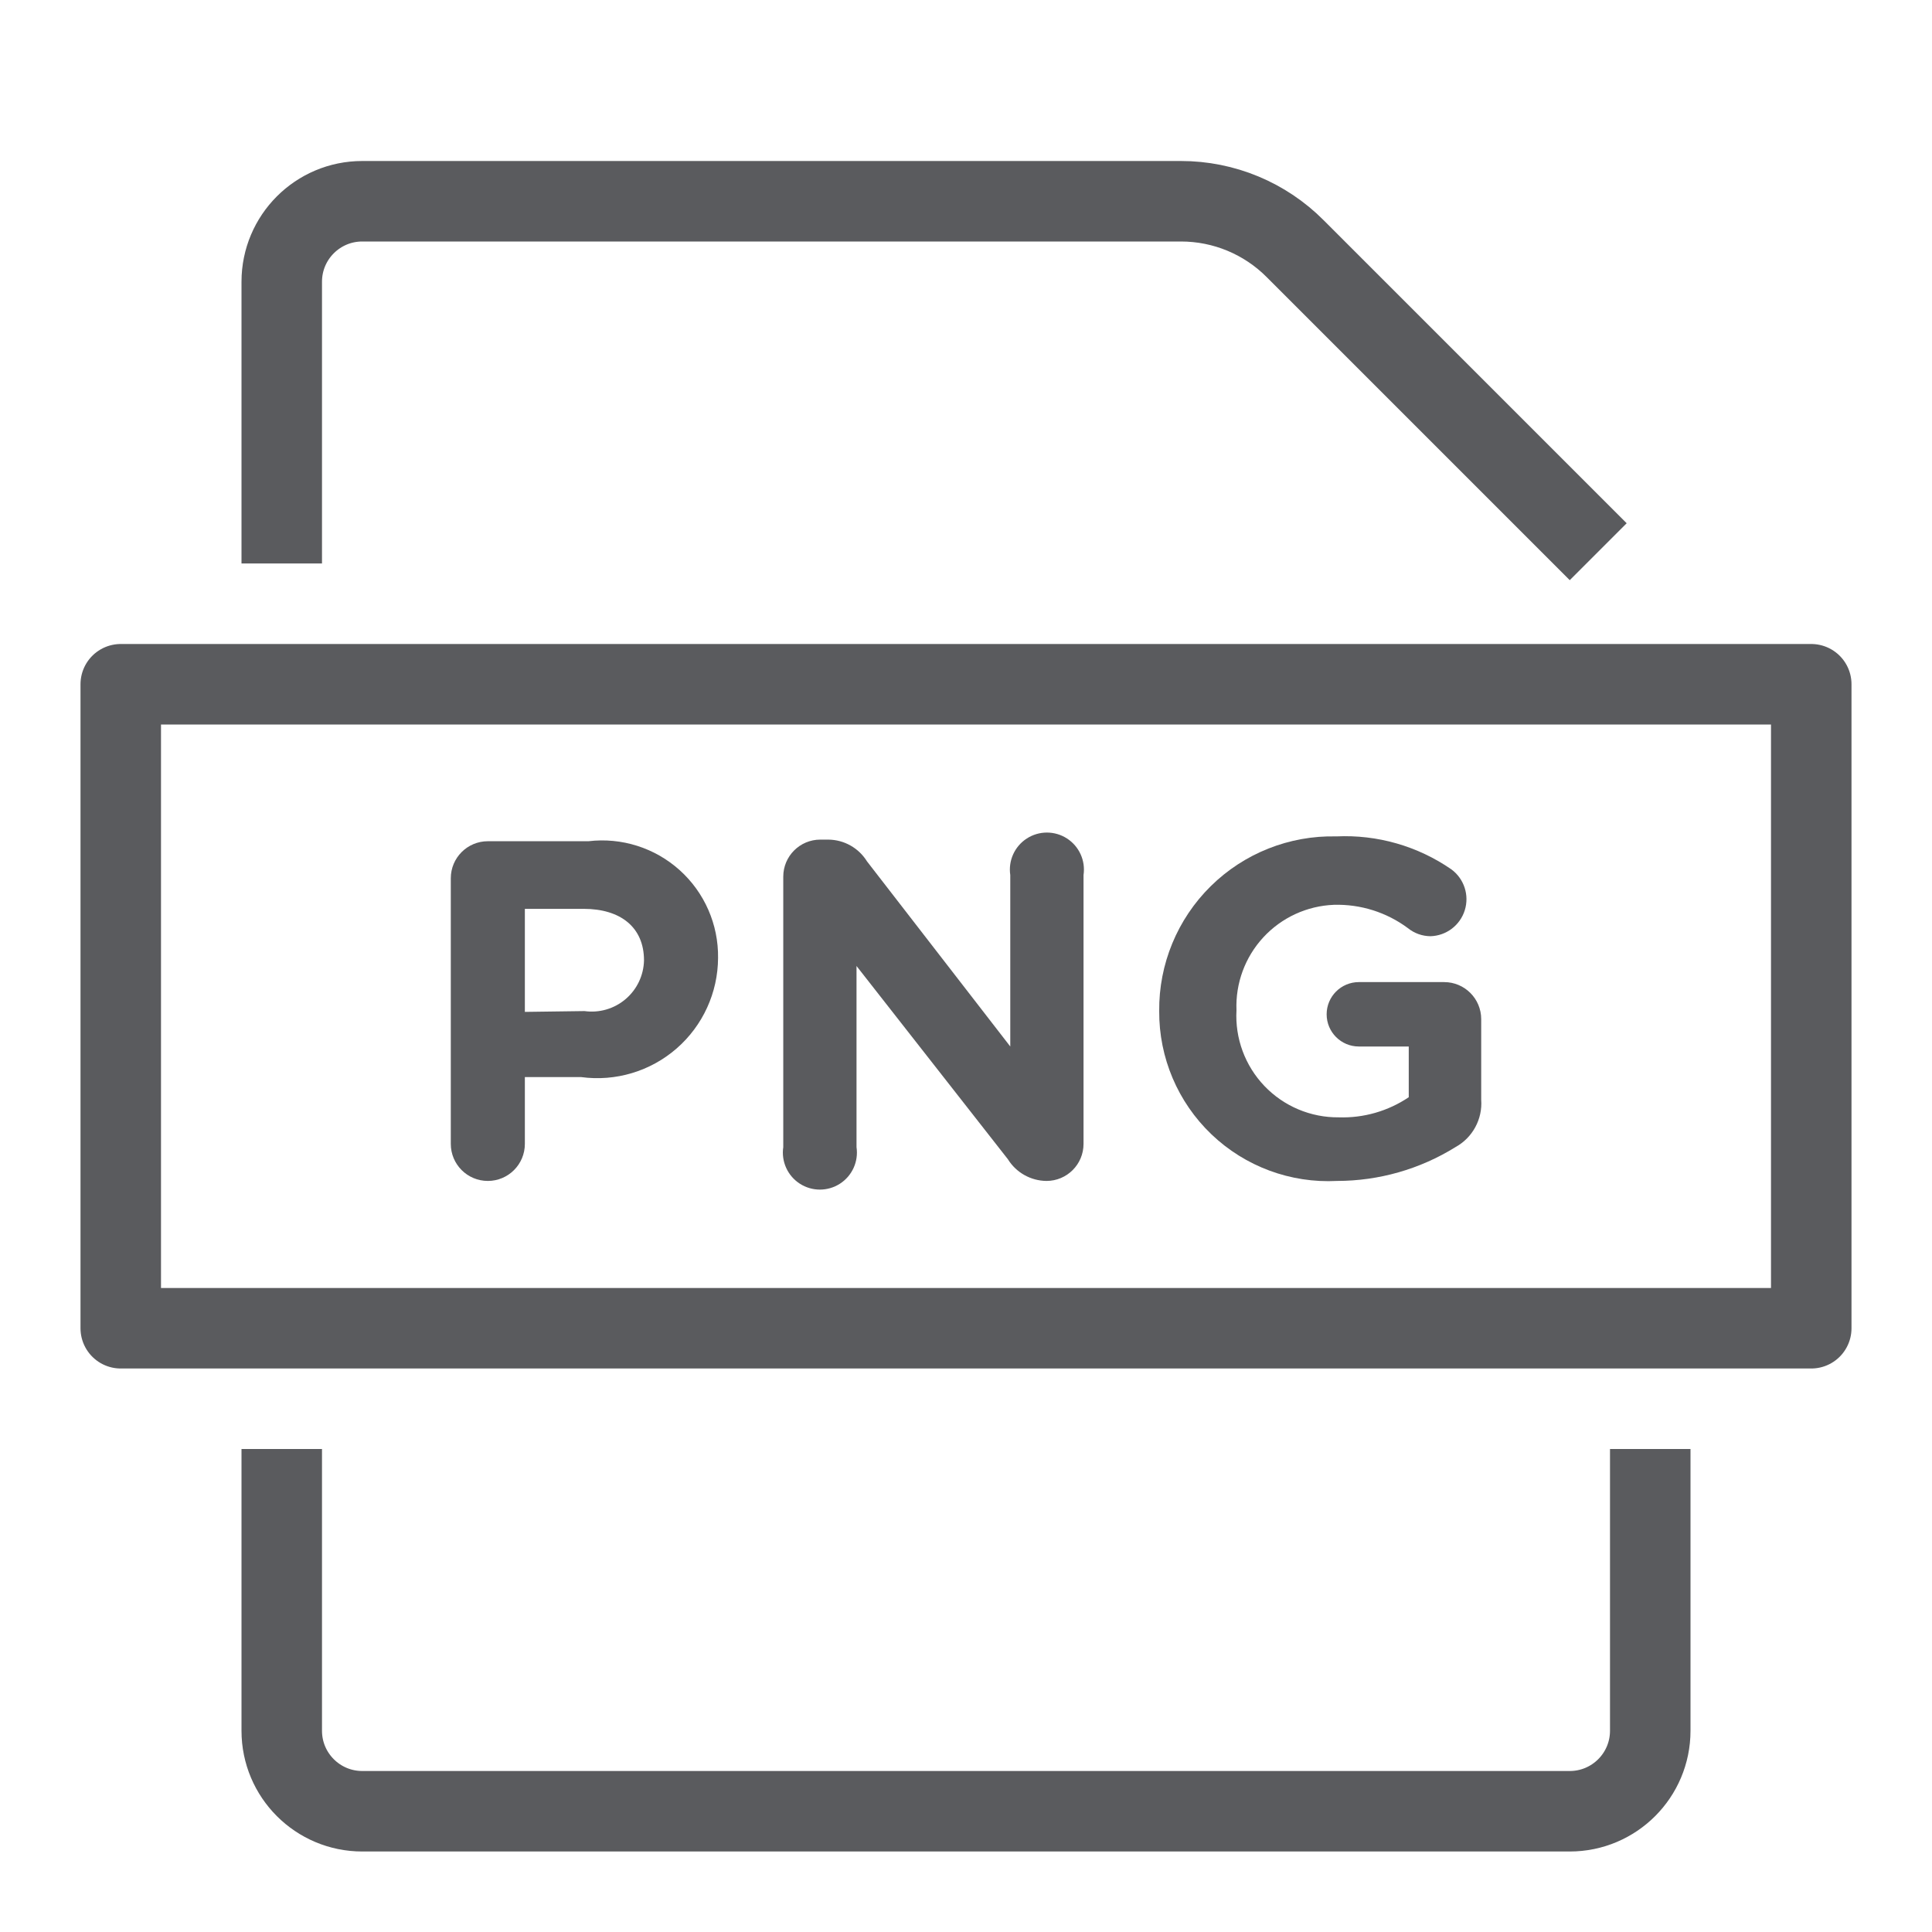
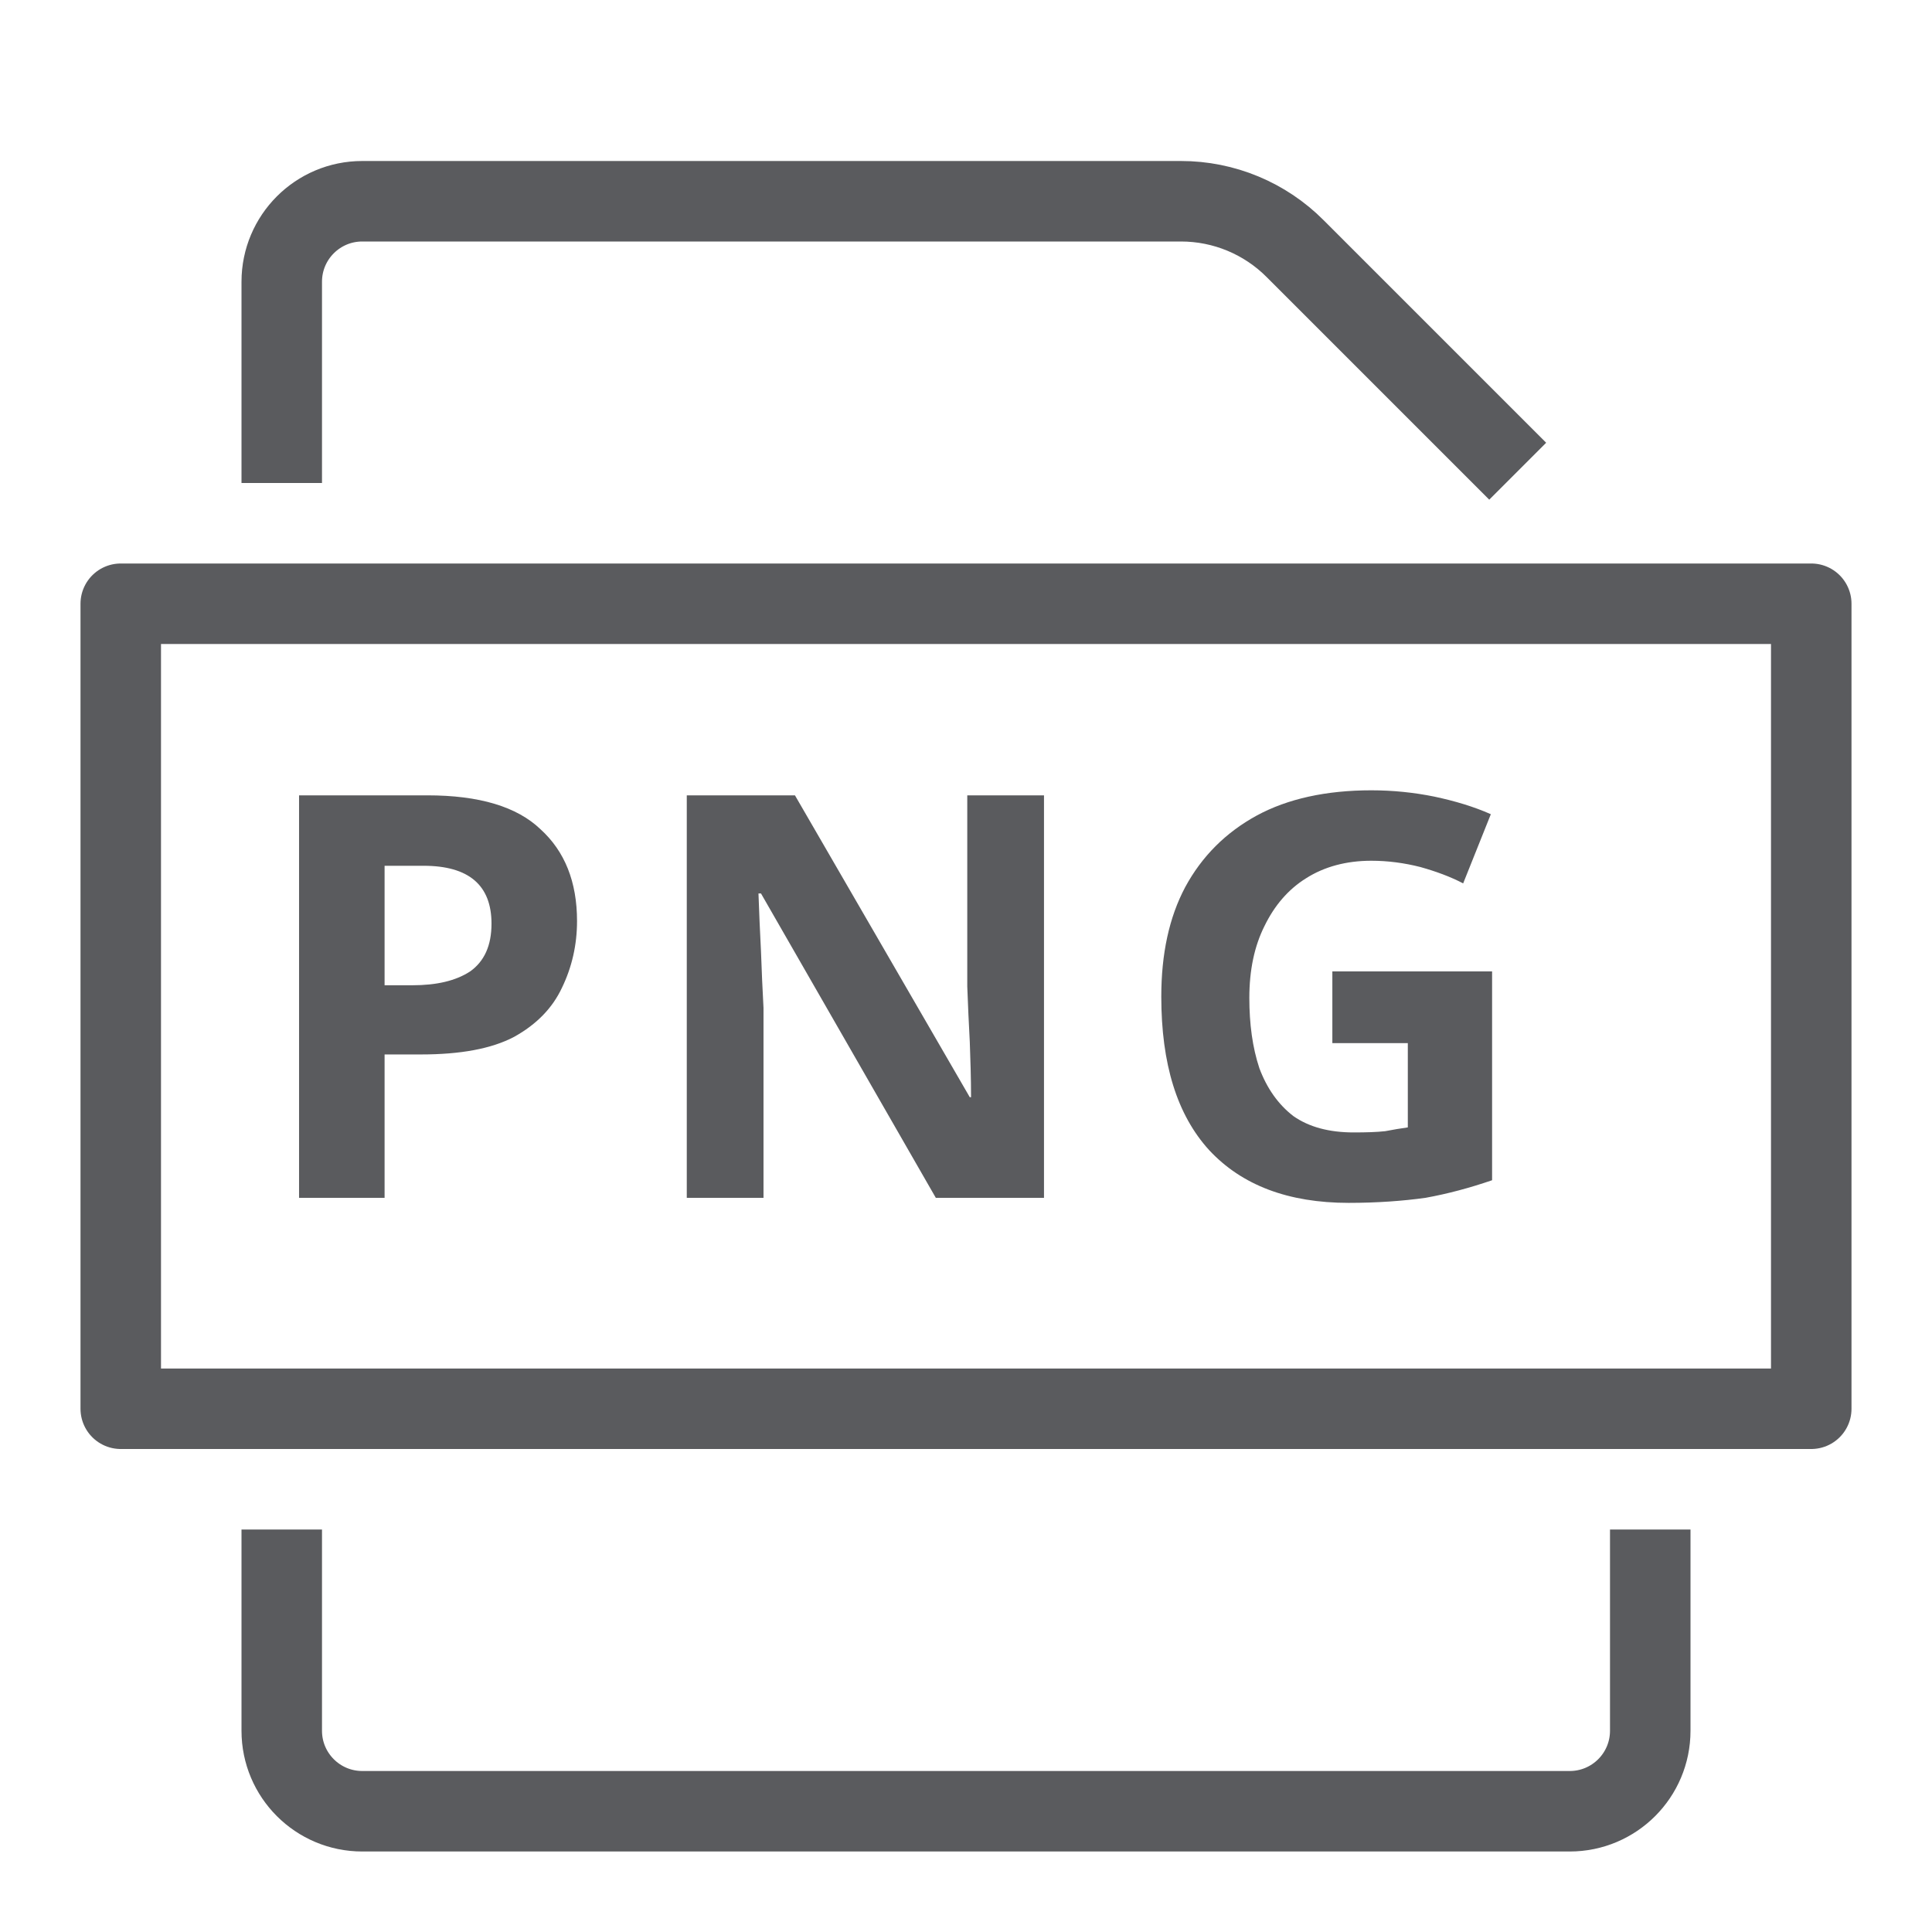
<svg xmlns="http://www.w3.org/2000/svg" id="Layer_1" data-name="Layer 1" viewBox="0 0 24 24">
-   <rect x="1.5" y="8.5" width="21" height="8" style="fill:none;stroke:#5a5b5e;stroke-linecap:square;stroke-linejoin:round" />
-   <path d="M5.6,10.91a.46.46,0,0,1,.46-.46H7.31A1.44,1.44,0,0,1,8.92,11.9h0a1.5,1.5,0,0,1-1.7,1.48h-.7v.83a.46.46,0,0,1-.92,0Zm1.66,1.65A.65.65,0,0,0,8,11.93H8c0-.41-.29-.64-.75-.64H6.52v1.28Z" style="fill:#5a5b5e" />
-   <path d="M9.73,10.89a.46.46,0,0,1,.46-.46h.1a.57.57,0,0,1,.48.27L12.55,13V10.87a.46.46,0,1,1,.91,0v3.34a.46.46,0,0,1-.46.46h0a.57.57,0,0,1-.48-.27L10.64,12v2.25a.46.46,0,1,1-.91,0Z" style="fill:#5a5b5e" />
-   <path d="M14.4,12.56h0a2.15,2.15,0,0,1,2.2-2.17,2.32,2.32,0,0,1,1.43.41.46.46,0,0,1-.26.83.45.45,0,0,1-.28-.1,1.47,1.47,0,0,0-.92-.29,1.26,1.26,0,0,0-1.21,1.31h0a1.26,1.26,0,0,0,1.27,1.33,1.47,1.47,0,0,0,.87-.25V13h-.62a.4.4,0,0,1-.4-.4.4.4,0,0,1,.4-.4h1.06a.46.46,0,0,1,.46.46v1a.62.62,0,0,1-.32.59,2.79,2.79,0,0,1-1.47.42A2.1,2.1,0,0,1,14.4,12.56Z" style="fill:#5a5b5e" />
-   <path d="M3.5,6.5v-3a1,1,0,0,1,1-1H14.67a2,2,0,0,1,1.42.59L19.5,6.5" style="fill:none;stroke:#5a5b5e;stroke-linecap:square;stroke-linejoin:round" />
-   <path d="M20.5,18.5v3a1,1,0,0,1-1,1H4.5a1,1,0,0,1-1-1v-3" style="fill:none;stroke:#5a5b5e;stroke-linecap:square;stroke-linejoin:round" />
+   <rect x="1.5" y="7.5" width="21" height="10" style="fill:none;stroke:#5a5b5e;stroke-linecap:square;stroke-linejoin:round" />
+   <path d="M3.5,5.5v-2a1,1,0,0,1,1-1H14.67a2,2,0,0,1,1.42.59L18.5,5.5" style="fill:none;stroke:#5a5b5e;stroke-linecap:square;stroke-linejoin:round" />
+   <path d="M20.5,19.5v2a1,1,0,0,1-1,1H4.5a1,1,0,0,1-1-1v-2" style="fill:none;stroke:#5a5b5e;stroke-linecap:square;stroke-linejoin:round" />
+   <text transform="translate(3.09 14.88)" style="font-size:7px;fill:#5a5b5e;font-family:Verdana-Bold, Verdana;font-weight:700;letter-spacing:0.06em">PNG</text>
</svg>
